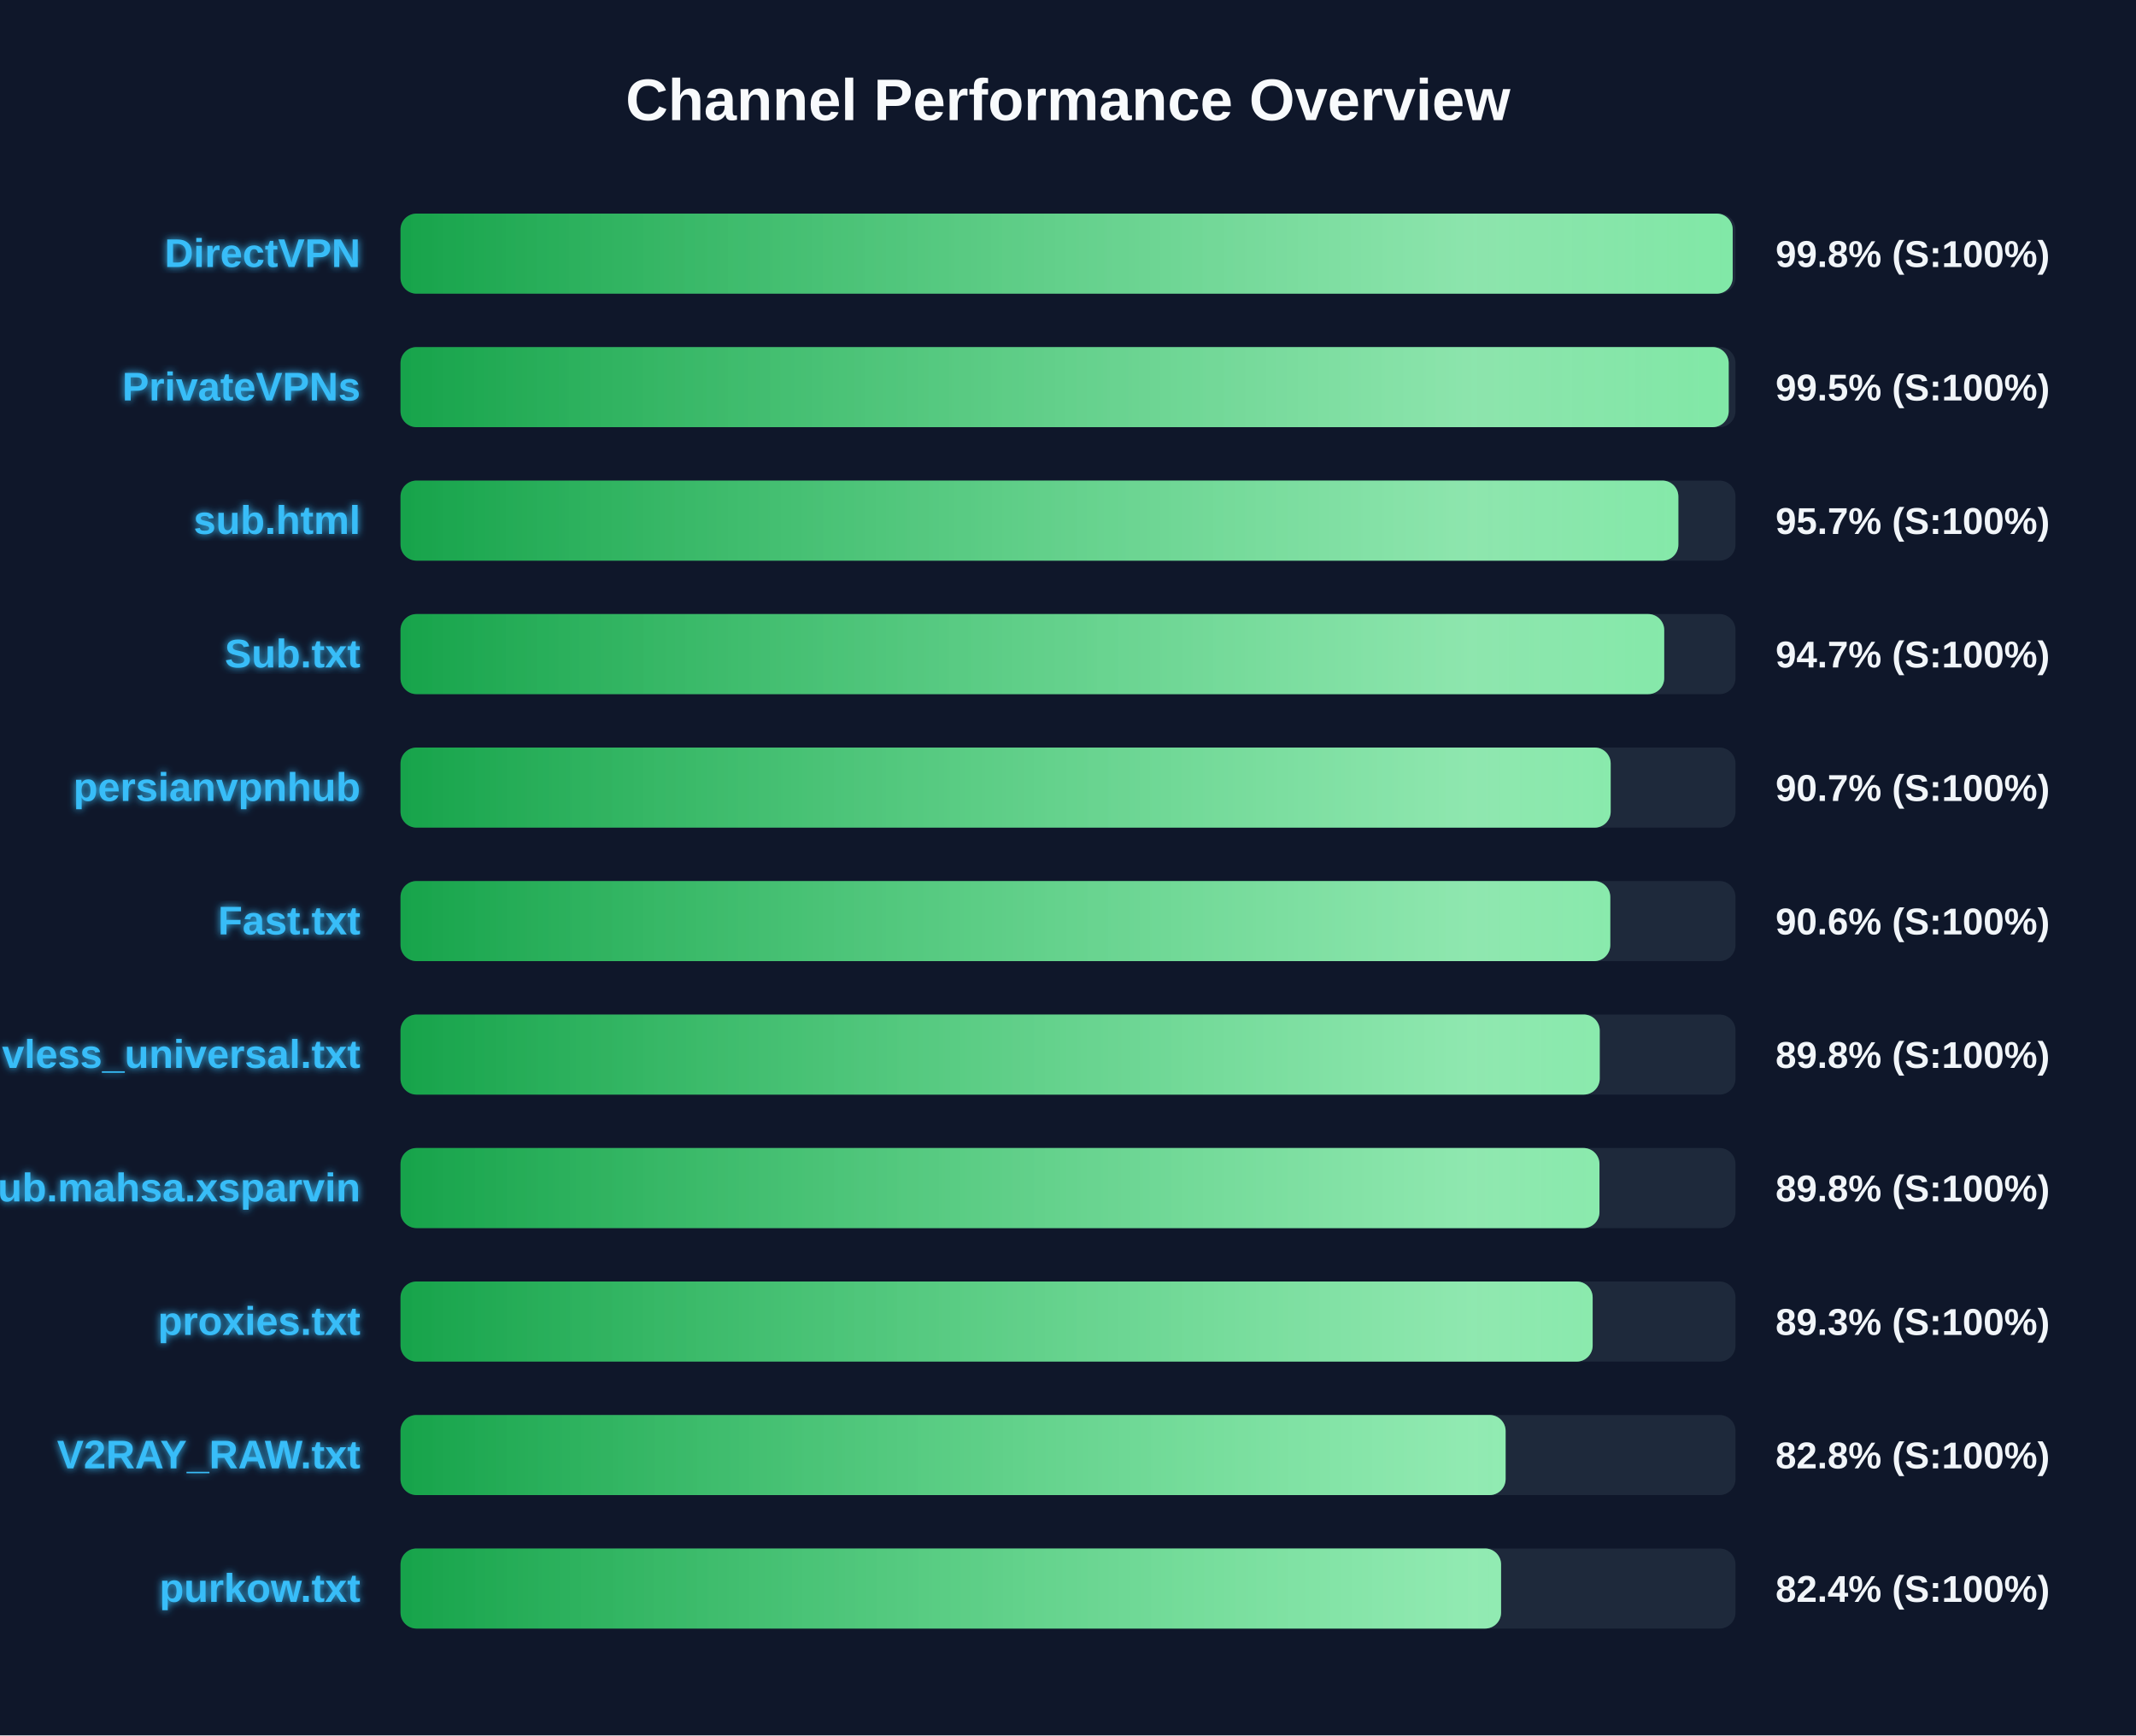
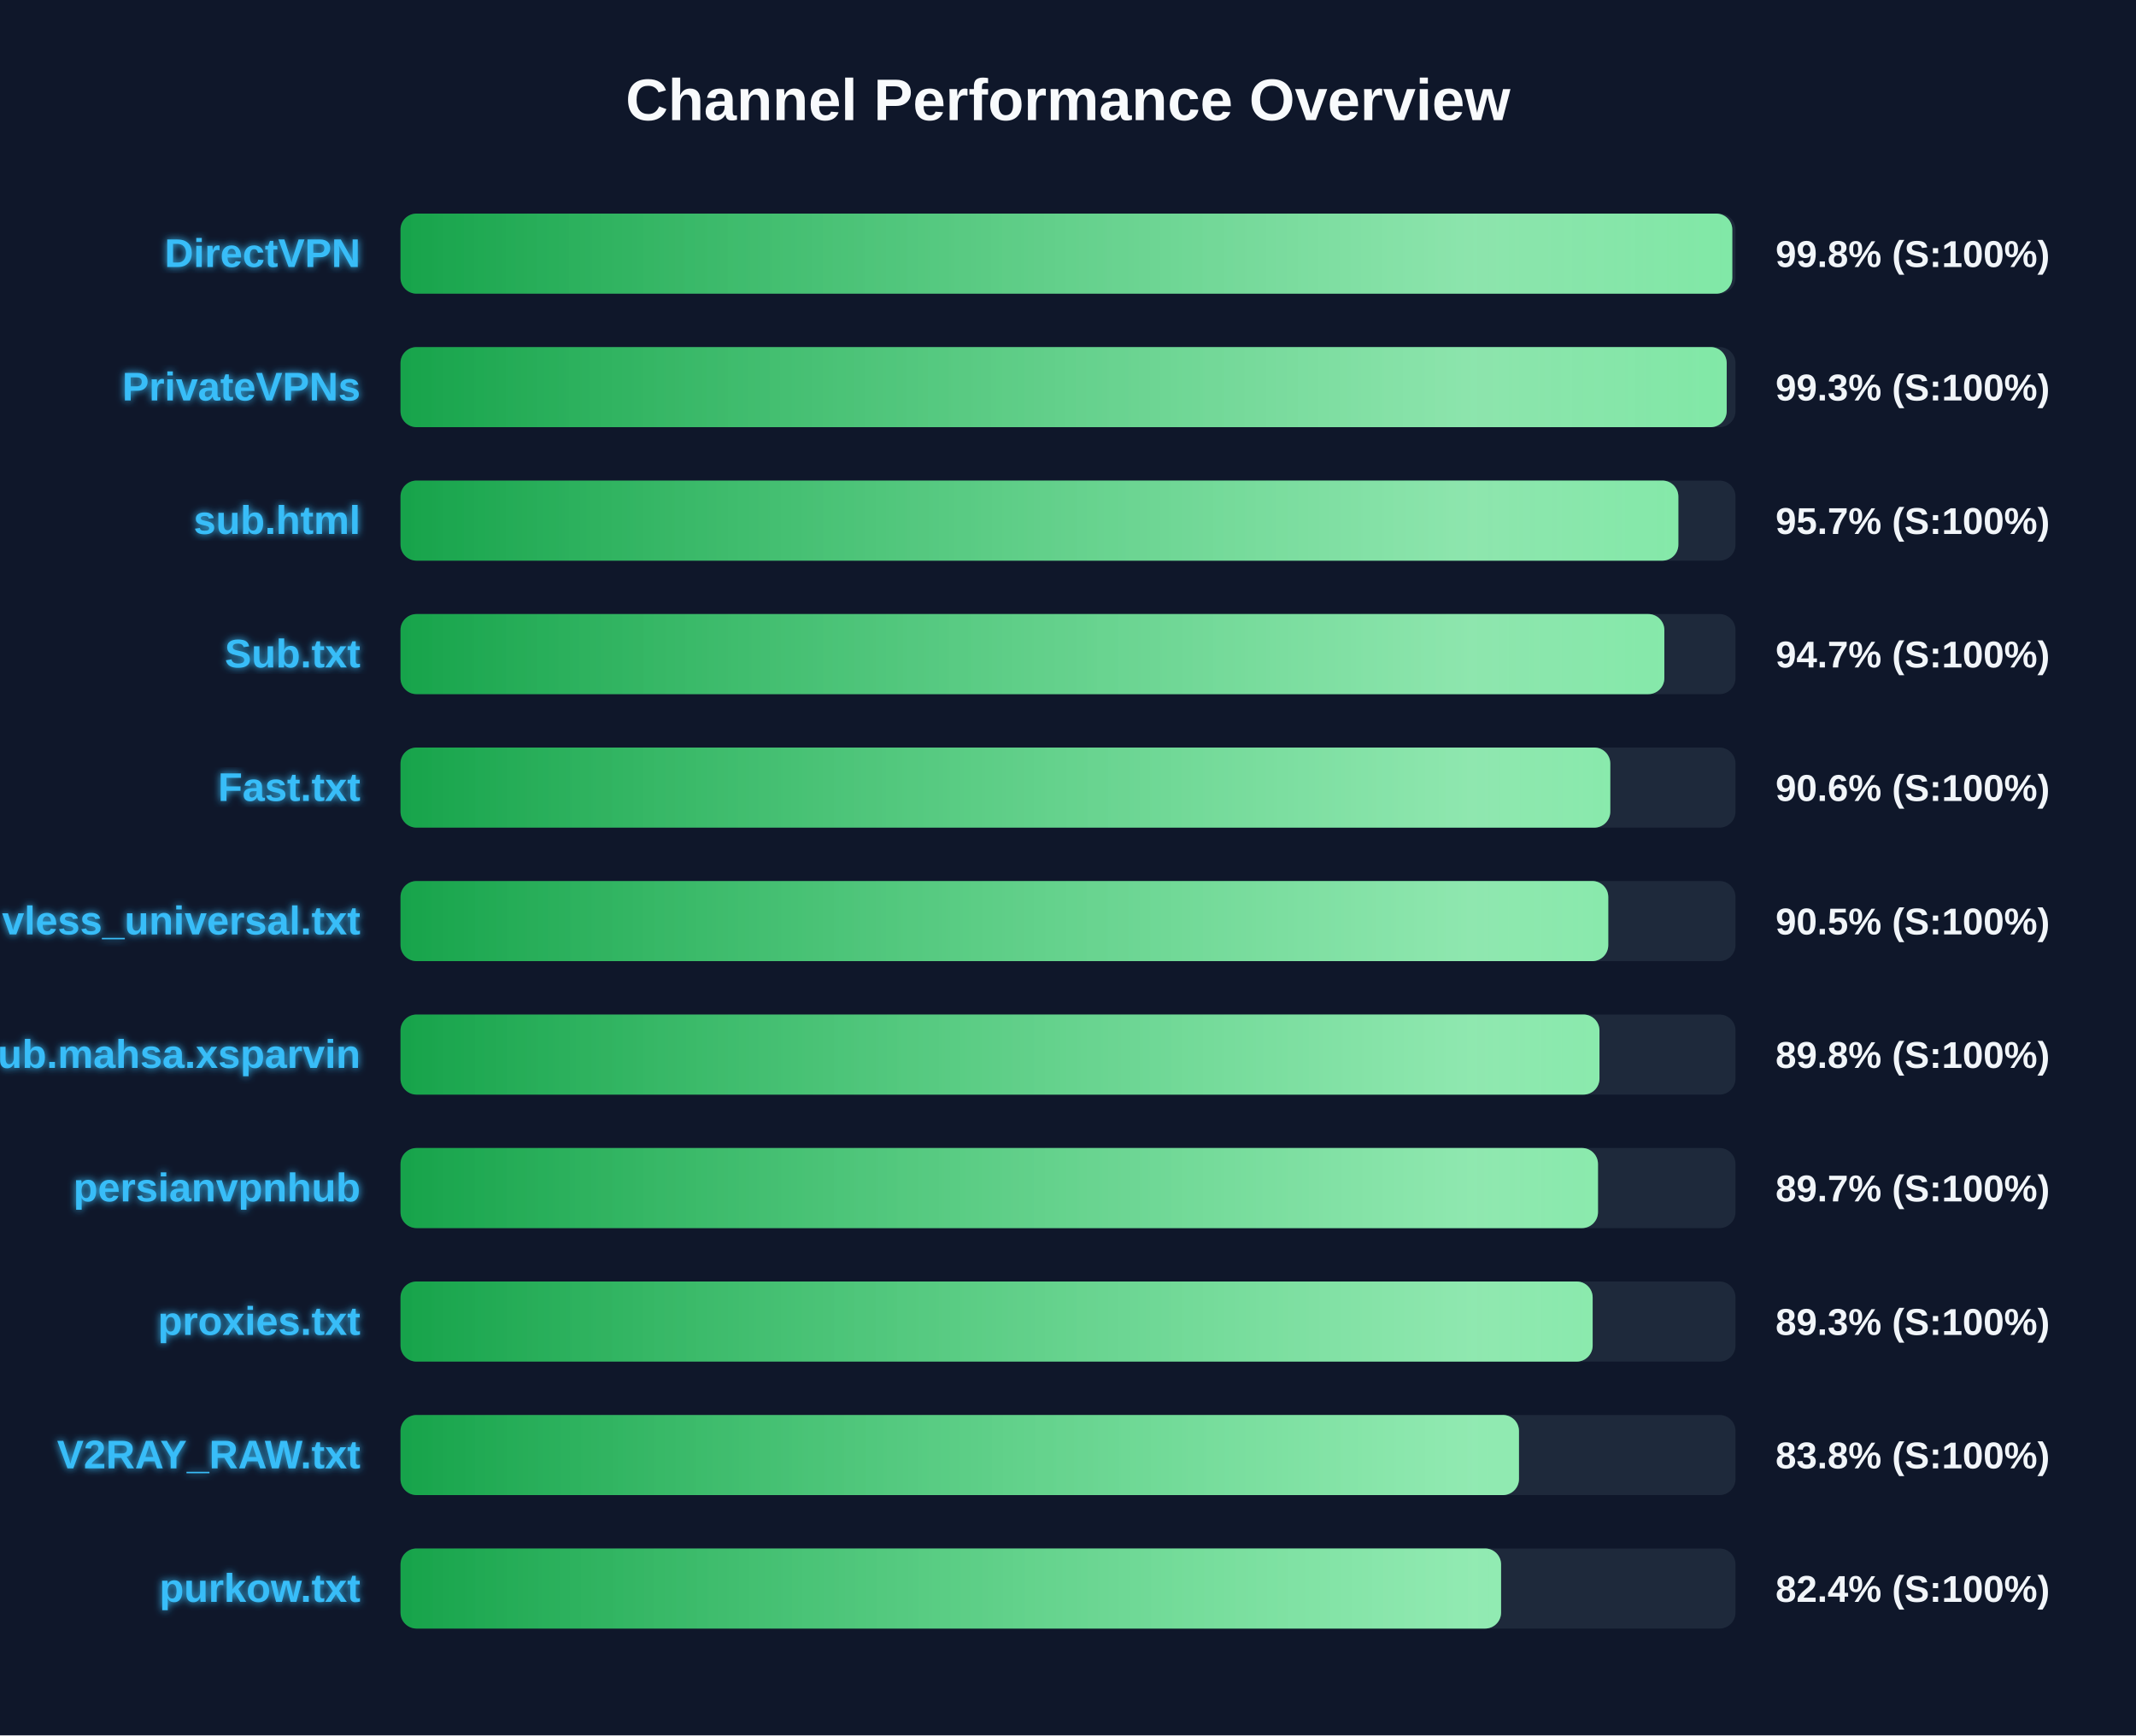
<svg xmlns="http://www.w3.org/2000/svg" width="800" height="650" version="1.1">
  <defs>
    <linearGradient id="grad-green" x1="0%" y1="0%" x2="100%" y2="0%">
      <stop offset="0%" stop-color="#16a34a" />
      <stop offset="100%" stop-color="#4ade80" />
    </linearGradient>
    <linearGradient id="grad-yellow" x1="0%" y1="0%" x2="100%" y2="0%">
      <stop offset="0%" stop-color="#ca8a04" />
      <stop offset="100%" stop-color="#fde047" />
    </linearGradient>
    <linearGradient id="grad-red" x1="0%" y1="0%" x2="100%" y2="0%">
      <stop offset="0%" stop-color="#dc2626" />
      <stop offset="100%" stop-color="#f87171" />
    </linearGradient>
    <linearGradient id="shimmer" x1="0%" y1="0%" x2="100%" y2="0%">
      <stop offset="0%" stop-color="rgba(255,255,255,0)" />
      <stop offset="50%" stop-color="rgba(255,255,255,0.4)" />
      <stop offset="100%" stop-color="rgba(255,255,255,0)" />
    </linearGradient>
    <filter id="glow" x="-20%" y="-20%" width="140%" height="140%">
      <feGaussianBlur stdDeviation="1.5" result="blur" />
      <feComposite in="SourceGraphic" in2="blur" operator="over" />
    </filter>
  </defs>
  <style>
        .bg-rect { fill: #0f172a; }
        .title { font: bold 22px 'Segoe UI', Arial, sans-serif; fill: #f8fafc; }
        .row { font: bold 15px 'Segoe UI', Arial, sans-serif; fill: #38bdf8; filter: url(#glow); }
        .score { font: bold 14px 'Segoe UI', Arial, sans-serif; fill: #f1f5f9; }
        @keyframes shimmer-anim {
            0% { transform: translateX(-100%); }
            100% { transform: translateX(200%); }
        }
        .shimmer-rect {
            animation: shimmer-anim 2.5s infinite linear;
        }
    </style>
  <rect width="100%" height="100%" class="bg-rect" />
  <text x="400" y="45" text-anchor="middle" class="title">Channel Performance Overview</text>
  <rect x="150" y="80" width="500" height="30" fill="#1e293b" rx="6" />
  <clipPath id="clip-0">
-     <rect x="150" y="80" width="498.95" height="30" rx="6" />
+     <rect x="150" y="80" width="498.8" height="30" rx="6" />
  </clipPath>
-   <rect x="150" y="80" width="498.95" height="30" fill="url(#grad-green)" rx="6" />
+   <rect x="150" y="80" width="498.8" height="30" fill="url(#grad-green)" rx="6" />
  <g clip-path="url(#clip-0)">
    <rect x="150" y="80" width="100%" height="30" fill="url(#shimmer)" class="shimmer-rect" />
  </g>
  <text x="135" y="100" text-anchor="end" class="row">DirectVPN</text>
  <text x="665" y="100" text-anchor="start" class="score">99.8% (S:100%)</text>
  <rect x="150" y="130" width="500" height="30" fill="#1e293b" rx="6" />
  <clipPath id="clip-1">
-     <rect x="150" y="130" width="497.45" height="30" rx="6" />
+     <rect x="150" y="130" width="496.7" height="30" rx="6" />
  </clipPath>
-   <rect x="150" y="130" width="497.45" height="30" fill="url(#grad-green)" rx="6" />
+   <rect x="150" y="130" width="496.7" height="30" fill="url(#grad-green)" rx="6" />
  <g clip-path="url(#clip-1)">
    <rect x="150" y="130" width="100%" height="30" fill="url(#shimmer)" class="shimmer-rect" />
  </g>
  <text x="135" y="150" text-anchor="end" class="row">PrivateVPNs</text>
-   <text x="665" y="150" text-anchor="start" class="score">99.5% (S:100%)</text>
+   <text x="665" y="150" text-anchor="start" class="score">99.3% (S:100%)</text>
  <rect x="150" y="180" width="500" height="30" fill="#1e293b" rx="6" />
  <clipPath id="clip-2">
    <rect x="150" y="180" width="478.6" height="30" rx="6" />
  </clipPath>
  <rect x="150" y="180" width="478.6" height="30" fill="url(#grad-green)" rx="6" />
  <g clip-path="url(#clip-2)">
    <rect x="150" y="180" width="100%" height="30" fill="url(#shimmer)" class="shimmer-rect" />
  </g>
  <text x="135" y="200" text-anchor="end" class="row">sub.html</text>
  <text x="665" y="200" text-anchor="start" class="score">95.7% (S:100%)</text>
  <rect x="150" y="230" width="500" height="30" fill="#1e293b" rx="6" />
  <clipPath id="clip-3">
-     <rect x="150" y="230" width="473.3" height="30" rx="6" />
+     <rect x="150" y="230" width="473.35" height="30" rx="6" />
  </clipPath>
-   <rect x="150" y="230" width="473.3" height="30" fill="url(#grad-green)" rx="6" />
+   <rect x="150" y="230" width="473.35" height="30" fill="url(#grad-green)" rx="6" />
  <g clip-path="url(#clip-3)">
    <rect x="150" y="230" width="100%" height="30" fill="url(#shimmer)" class="shimmer-rect" />
  </g>
  <text x="135" y="250" text-anchor="end" class="row">Sub.txt</text>
  <text x="665" y="250" text-anchor="start" class="score">94.7% (S:100%)</text>
  <rect x="150" y="280" width="500" height="30" fill="#1e293b" rx="6" />
  <clipPath id="clip-4">
-     <rect x="150" y="280" width="453.25" height="30" rx="6" />
+     <rect x="150" y="280" width="453.1" height="30" rx="6" />
  </clipPath>
-   <rect x="150" y="280" width="453.25" height="30" fill="url(#grad-green)" rx="6" />
+   <rect x="150" y="280" width="453.1" height="30" fill="url(#grad-green)" rx="6" />
  <g clip-path="url(#clip-4)">
    <rect x="150" y="280" width="100%" height="30" fill="url(#shimmer)" class="shimmer-rect" />
  </g>
-   <text x="135" y="300" text-anchor="end" class="row">persianvpnhub</text>
-   <text x="665" y="300" text-anchor="start" class="score">90.7% (S:100%)</text>
+   <text x="135" y="300" text-anchor="end" class="row">Fast.txt</text>
+   <text x="665" y="300" text-anchor="start" class="score">90.6% (S:100%)</text>
  <rect x="150" y="330" width="500" height="30" fill="#1e293b" rx="6" />
  <clipPath id="clip-5">
-     <rect x="150" y="330" width="453.1" height="30" rx="6" />
+     <rect x="150" y="330" width="452.35" height="30" rx="6" />
  </clipPath>
-   <rect x="150" y="330" width="453.1" height="30" fill="url(#grad-green)" rx="6" />
+   <rect x="150" y="330" width="452.35" height="30" fill="url(#grad-green)" rx="6" />
  <g clip-path="url(#clip-5)">
    <rect x="150" y="330" width="100%" height="30" fill="url(#shimmer)" class="shimmer-rect" />
  </g>
-   <text x="135" y="350" text-anchor="end" class="row">Fast.txt</text>
-   <text x="665" y="350" text-anchor="start" class="score">90.6% (S:100%)</text>
+   <text x="135" y="350" text-anchor="end" class="row">vless_universal.txt</text>
+   <text x="665" y="350" text-anchor="start" class="score">90.5% (S:100%)</text>
  <rect x="150" y="380" width="500" height="30" fill="#1e293b" rx="6" />
  <clipPath id="clip-6">
-     <rect x="150" y="380" width="449.15" height="30" rx="6" />
+     <rect x="150" y="380" width="449.05" height="30" rx="6" />
  </clipPath>
-   <rect x="150" y="380" width="449.15" height="30" fill="url(#grad-green)" rx="6" />
+   <rect x="150" y="380" width="449.05" height="30" fill="url(#grad-green)" rx="6" />
  <g clip-path="url(#clip-6)">
    <rect x="150" y="380" width="100%" height="30" fill="url(#shimmer)" class="shimmer-rect" />
  </g>
-   <text x="135" y="400" text-anchor="end" class="row">vless_universal.txt</text>
+   <text x="135" y="400" text-anchor="end" class="row">Sub.mahsa.xsparvin</text>
  <text x="665" y="400" text-anchor="start" class="score">89.8% (S:100%)</text>
  <rect x="150" y="430" width="500" height="30" fill="#1e293b" rx="6" />
  <clipPath id="clip-7">
-     <rect x="150" y="430" width="449.05" height="30" rx="6" />
+     <rect x="150" y="430" width="448.5" height="30" rx="6" />
  </clipPath>
-   <rect x="150" y="430" width="449.05" height="30" fill="url(#grad-green)" rx="6" />
+   <rect x="150" y="430" width="448.5" height="30" fill="url(#grad-green)" rx="6" />
  <g clip-path="url(#clip-7)">
    <rect x="150" y="430" width="100%" height="30" fill="url(#shimmer)" class="shimmer-rect" />
  </g>
-   <text x="135" y="450" text-anchor="end" class="row">Sub.mahsa.xsparvin</text>
-   <text x="665" y="450" text-anchor="start" class="score">89.8% (S:100%)</text>
+   <text x="135" y="450" text-anchor="end" class="row">persianvpnhub</text>
+   <text x="665" y="450" text-anchor="start" class="score">89.7% (S:100%)</text>
  <rect x="150" y="480" width="500" height="30" fill="#1e293b" rx="6" />
  <clipPath id="clip-8">
    <rect x="150" y="480" width="446.5" height="30" rx="6" />
  </clipPath>
  <rect x="150" y="480" width="446.5" height="30" fill="url(#grad-green)" rx="6" />
  <g clip-path="url(#clip-8)">
    <rect x="150" y="480" width="100%" height="30" fill="url(#shimmer)" class="shimmer-rect" />
  </g>
  <text x="135" y="500" text-anchor="end" class="row">proxies.txt</text>
  <text x="665" y="500" text-anchor="start" class="score">89.3% (S:100%)</text>
  <rect x="150" y="530" width="500" height="30" fill="#1e293b" rx="6" />
  <clipPath id="clip-9">
-     <rect x="150" y="530" width="413.9" height="30" rx="6" />
+     <rect x="150" y="530" width="418.9" height="30" rx="6" />
  </clipPath>
-   <rect x="150" y="530" width="413.9" height="30" fill="url(#grad-green)" rx="6" />
+   <rect x="150" y="530" width="418.9" height="30" fill="url(#grad-green)" rx="6" />
  <g clip-path="url(#clip-9)">
    <rect x="150" y="530" width="100%" height="30" fill="url(#shimmer)" class="shimmer-rect" />
  </g>
  <text x="135" y="550" text-anchor="end" class="row">V2RAY_RAW.txt</text>
-   <text x="665" y="550" text-anchor="start" class="score">82.8% (S:100%)</text>
+   <text x="665" y="550" text-anchor="start" class="score">83.8% (S:100%)</text>
  <rect x="150" y="580" width="500" height="30" fill="#1e293b" rx="6" />
  <clipPath id="clip-10">
    <rect x="150" y="580" width="412.2" height="30" rx="6" />
  </clipPath>
  <rect x="150" y="580" width="412.2" height="30" fill="url(#grad-green)" rx="6" />
  <g clip-path="url(#clip-10)">
    <rect x="150" y="580" width="100%" height="30" fill="url(#shimmer)" class="shimmer-rect" />
  </g>
  <text x="135" y="600" text-anchor="end" class="row">purkow.txt</text>
  <text x="665" y="600" text-anchor="start" class="score">82.4% (S:100%)</text>
</svg>
